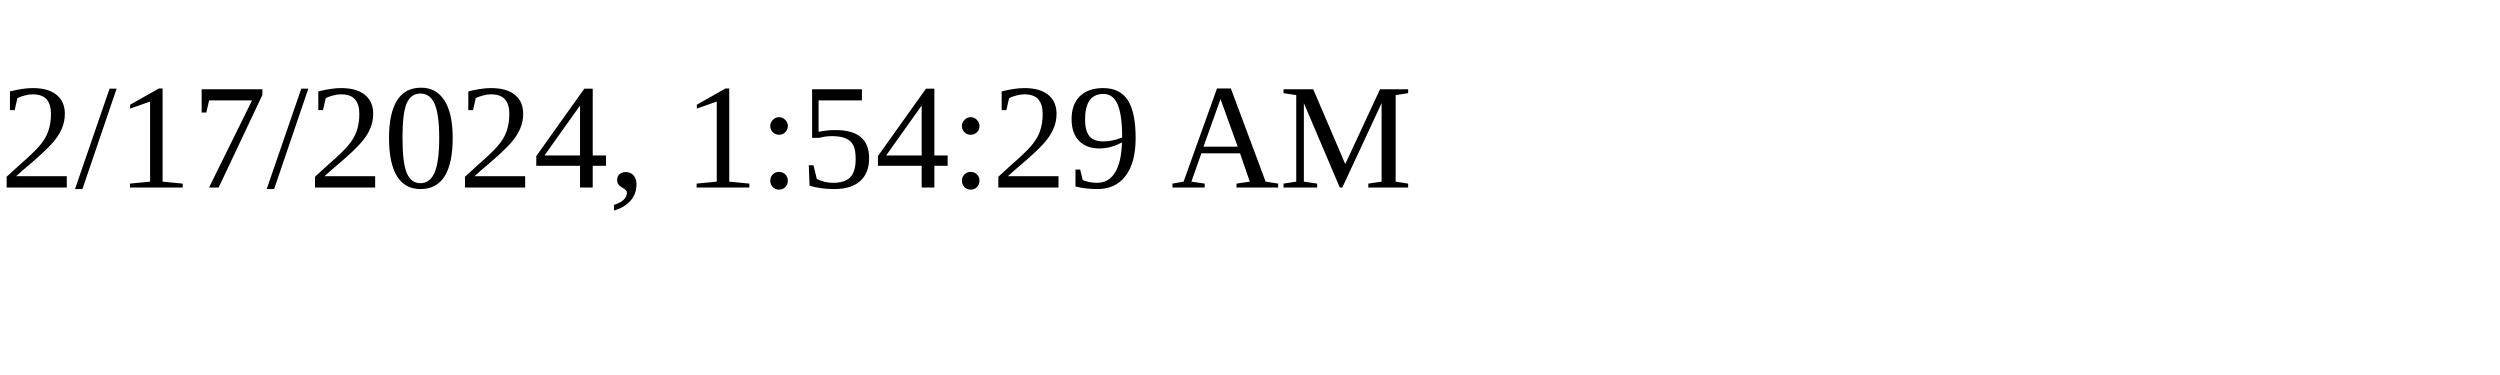
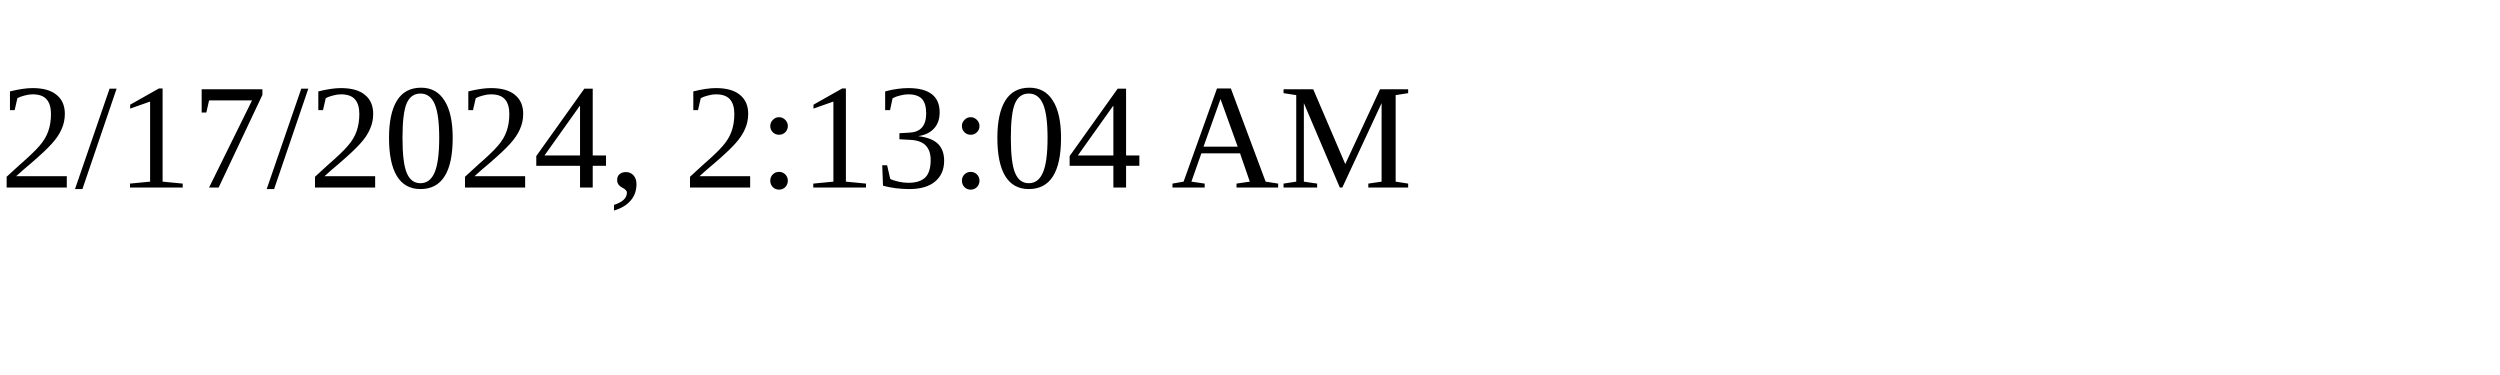
<svg xmlns="http://www.w3.org/2000/svg" height="30" width="200">
-   <text x="0" y="15">2/17/2024, 1:54:29 AM</text>
+   <text x="0" y="15">2/17/2024, 2:13:04 AM</text>
</svg>
